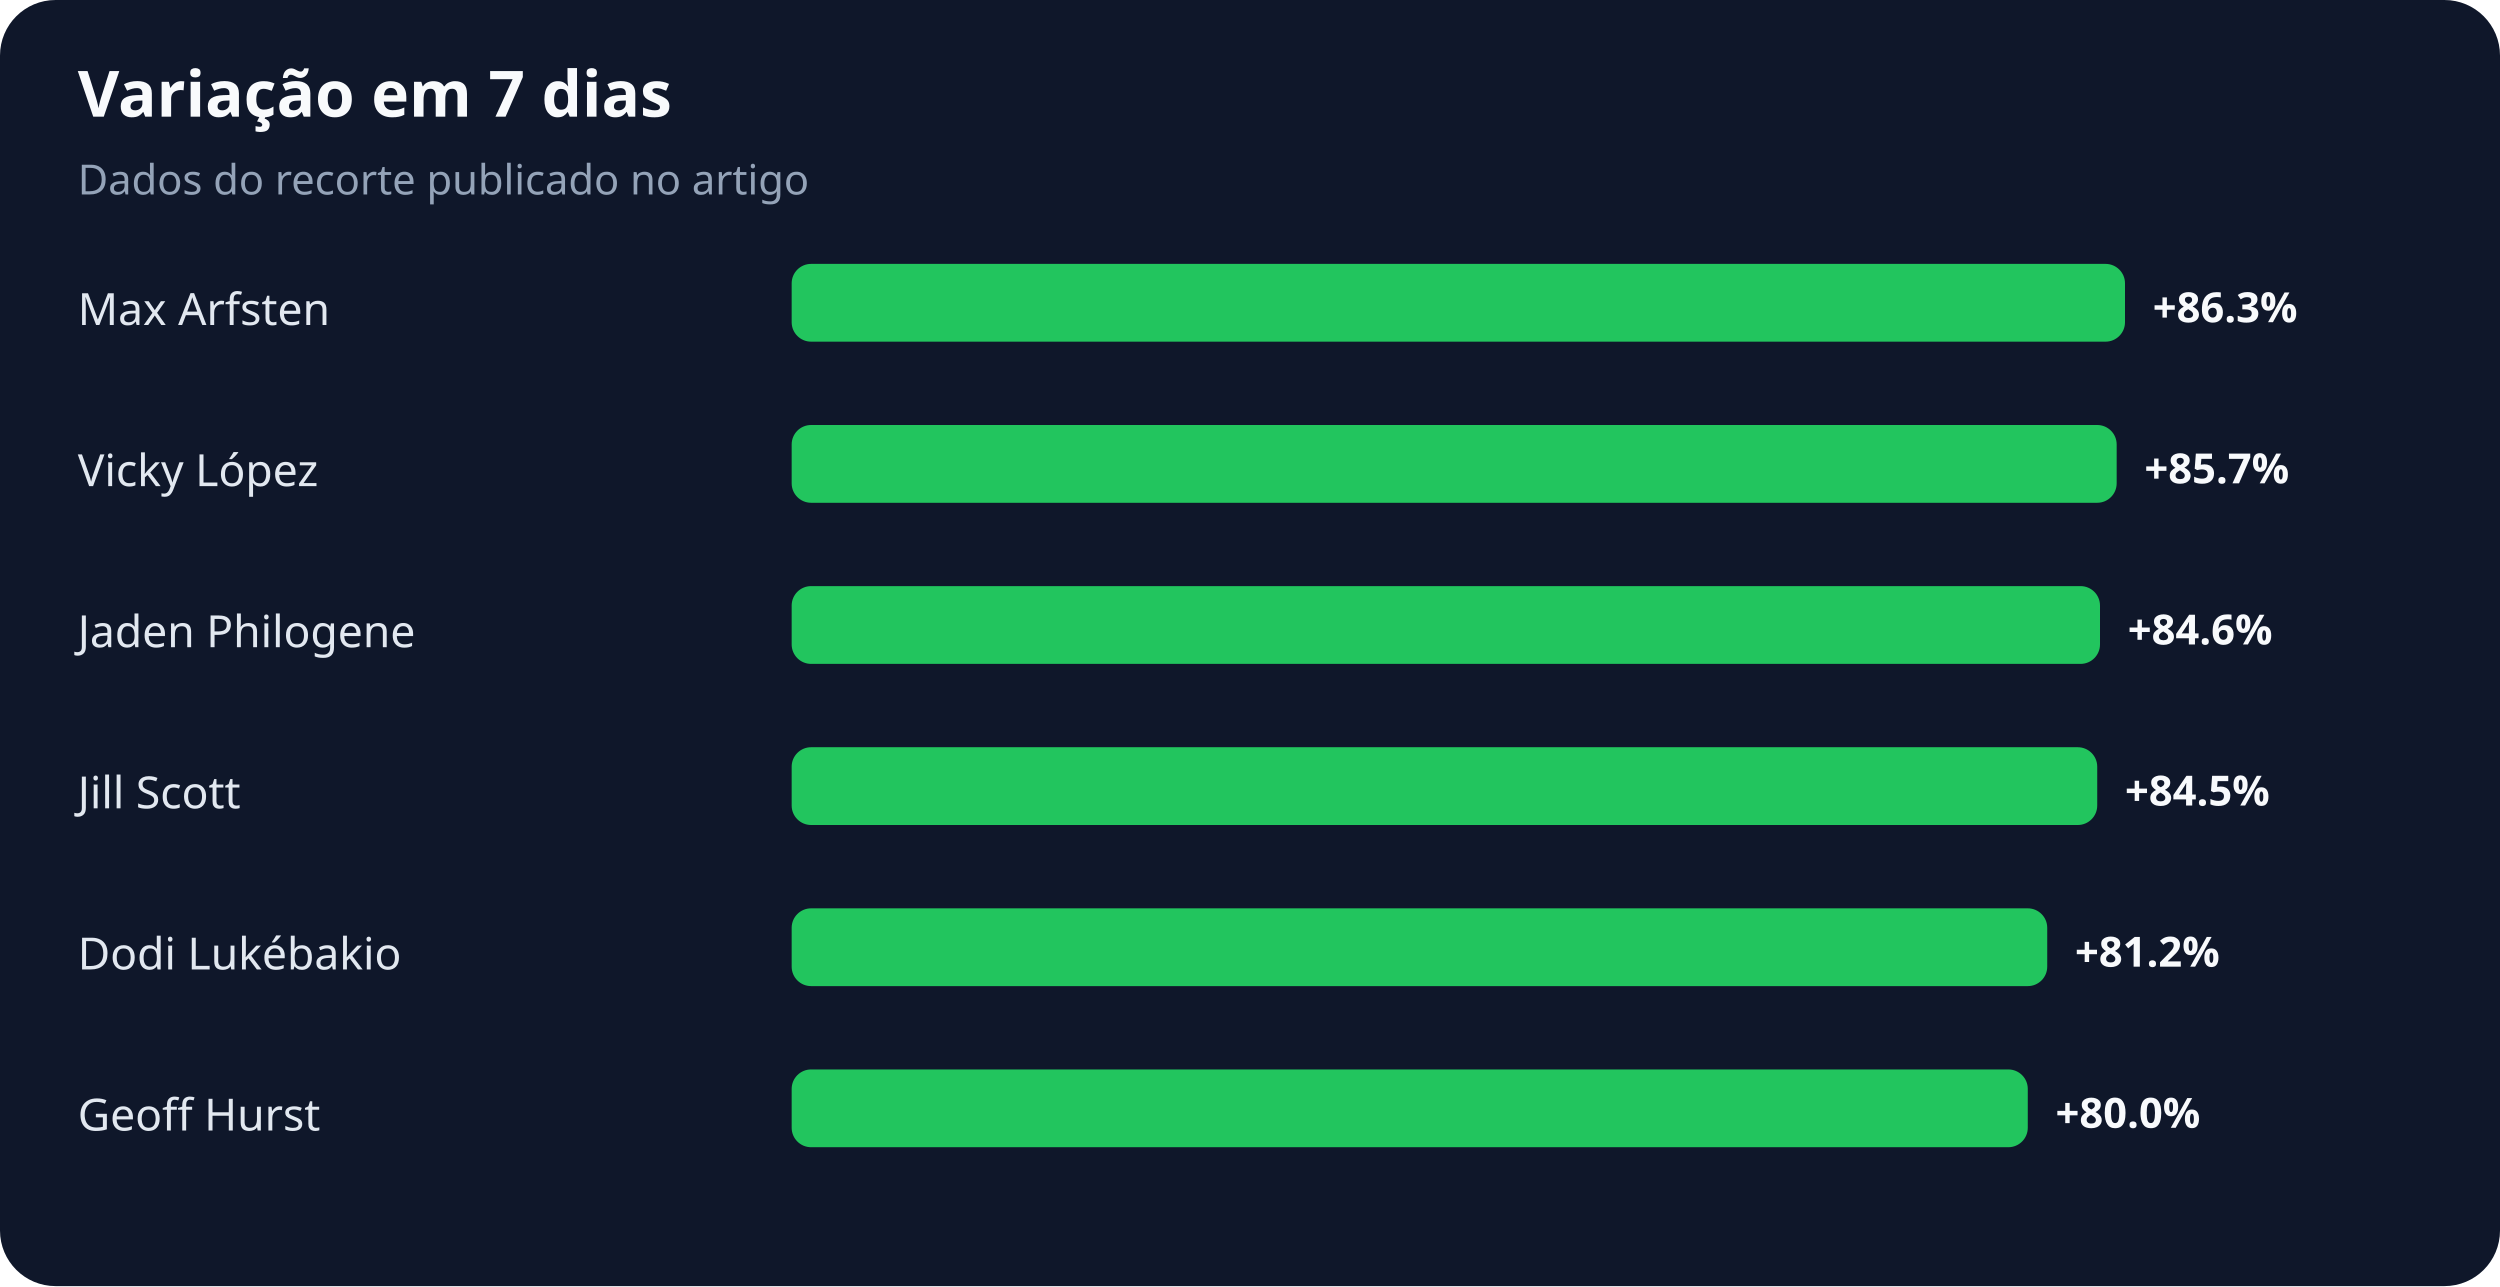
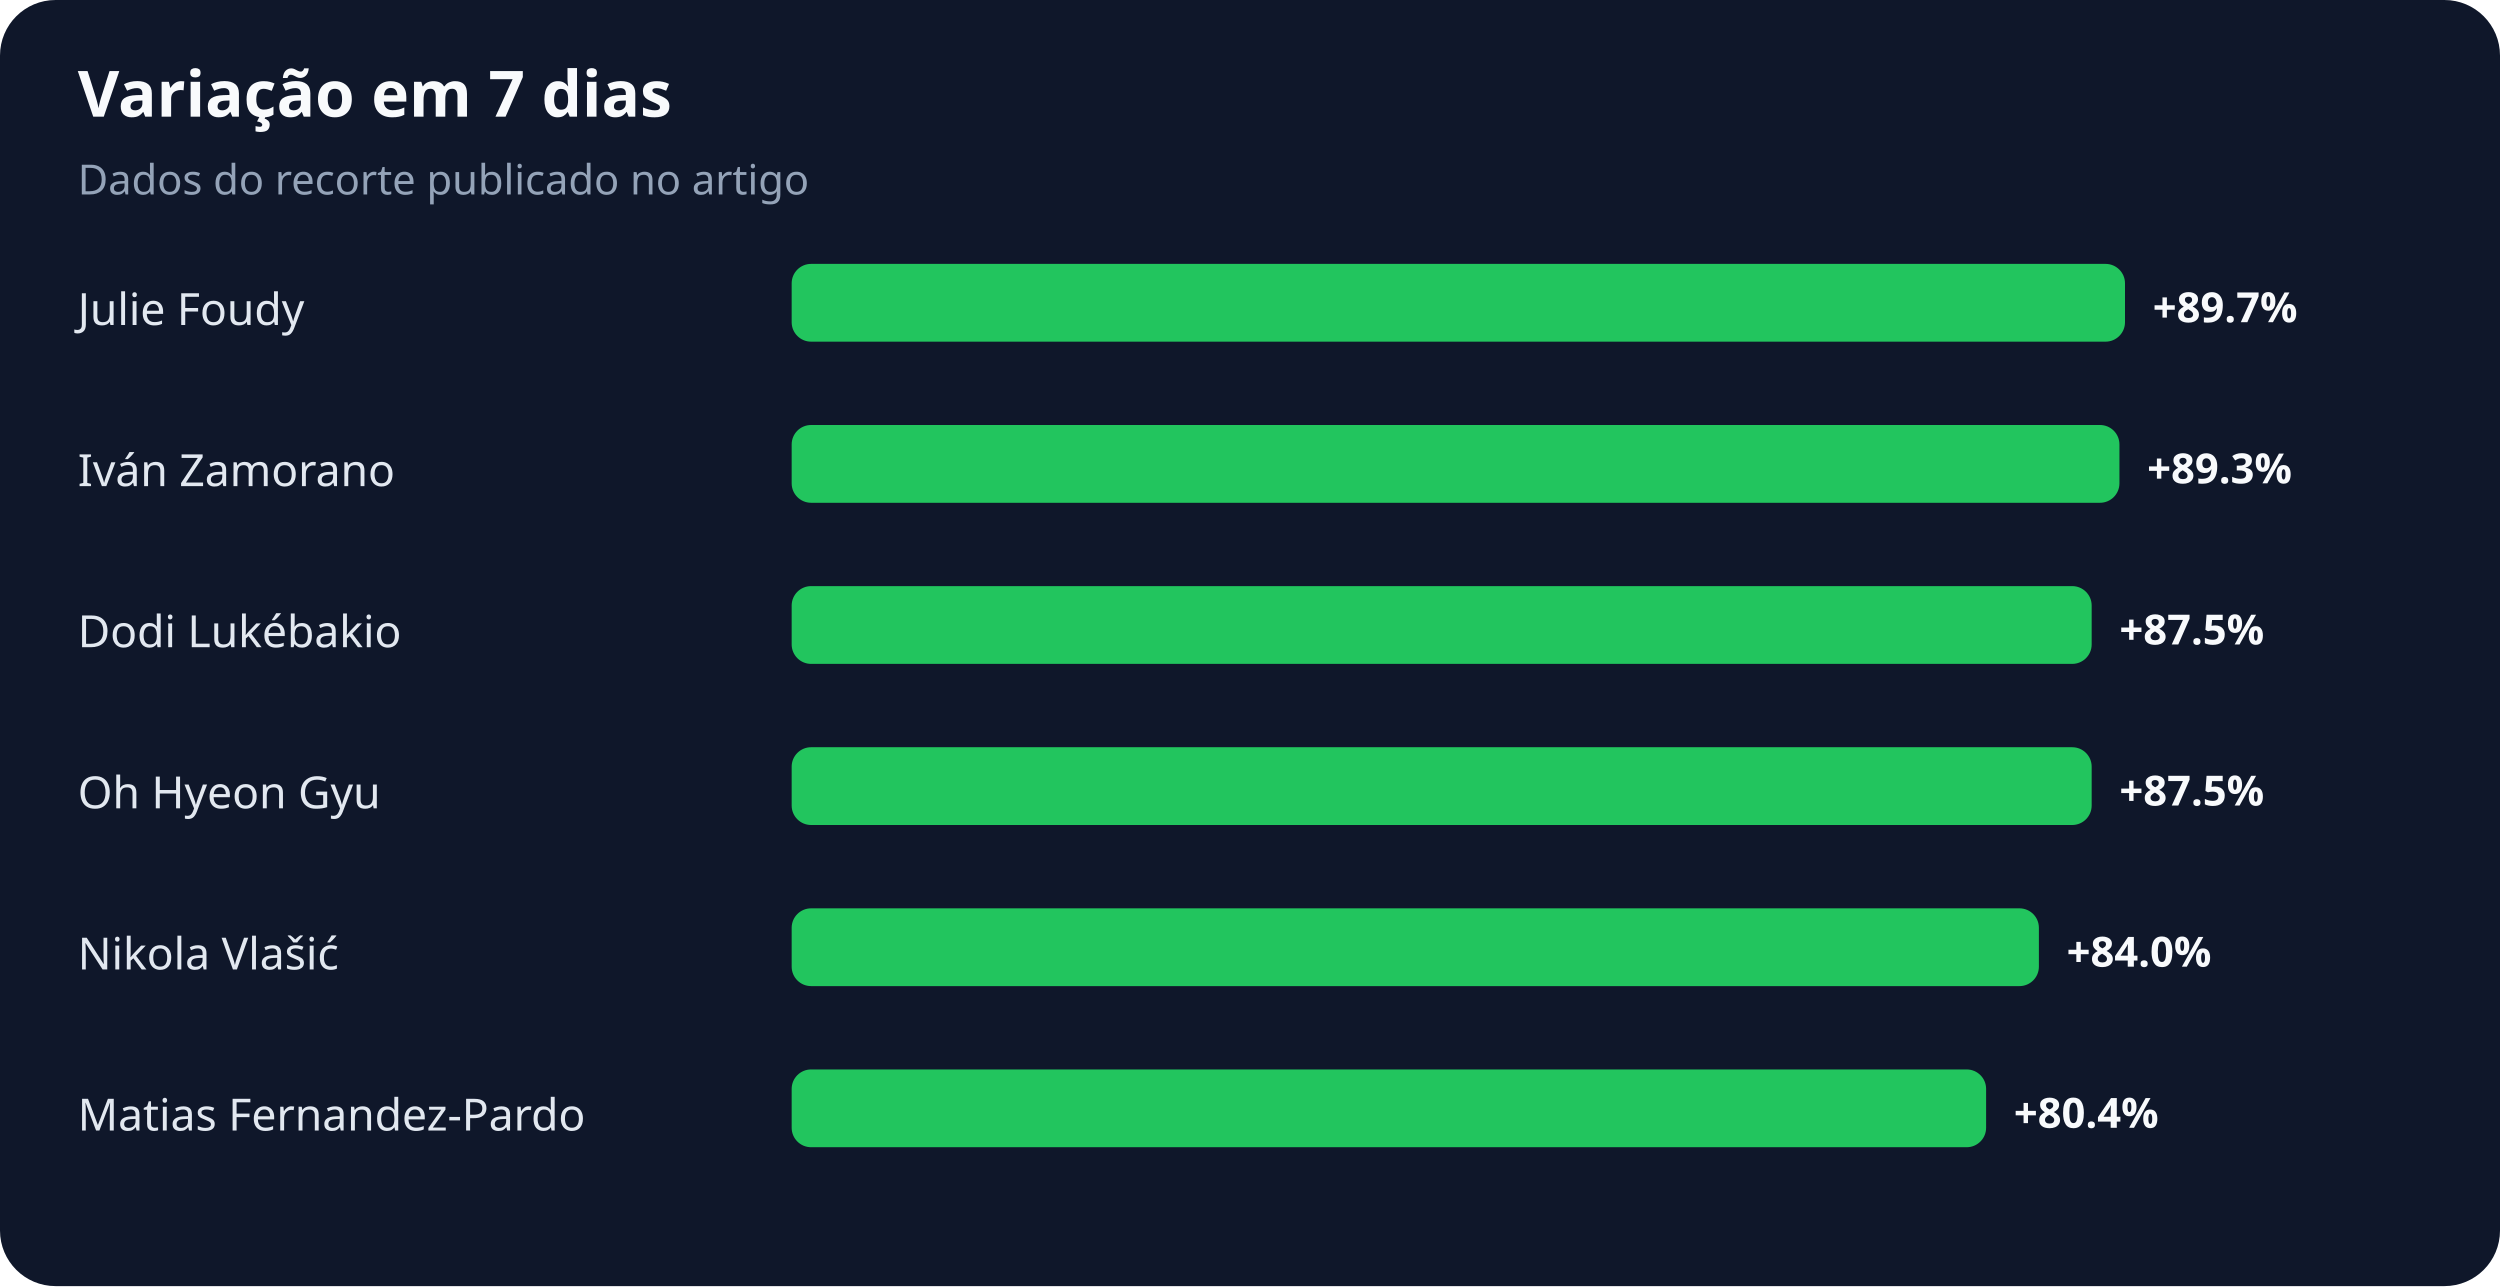
<svg xmlns="http://www.w3.org/2000/svg" width="900" height="463" viewBox="0 0 900 463" role="img" aria-labelledby="title desc">
  <rect width="100%" height="100%" rx="20" fill="#0f172a" />
  <text x="28" y="42" fill="#f8fafc" font-family="system-ui,sans-serif" font-size="23" font-weight="700">Variação em 7 dias</text>
  <text x="28" y="70" fill="#94a3b8" font-family="system-ui,sans-serif" font-size="15">Dados do recorte publicado no artigo</text>
-   <text x="28" y="117" fill="#e2e8f0" font-family="system-ui,sans-serif" font-size="16">Max Arfsten</text>
+   <text x="28" y="117" fill="#e2e8f0" font-family="system-ui,sans-serif" font-size="16">Julie Foudy</text>
  <rect x="285" y="95" width="480" height="28" rx="7" fill="#22c55e" />
-   <text x="775" y="116" fill="#f8fafc" font-family="system-ui,sans-serif" font-size="15" font-weight="700">+86.3%</text>
-   <text x="28" y="175" fill="#e2e8f0" font-family="system-ui,sans-serif" font-size="16">Vicky López</text>
-   <rect x="285" y="153" width="477" height="28" rx="7" fill="#22c55e" />
-   <text x="772" y="174" fill="#f8fafc" font-family="system-ui,sans-serif" font-size="15" font-weight="700">+85.7%</text>
-   <text x="28" y="233" fill="#e2e8f0" font-family="system-ui,sans-serif" font-size="16">Jaden Philogene</text>
-   <rect x="285" y="211" width="471" height="28" rx="7" fill="#22c55e" />
-   <text x="766" y="232" fill="#f8fafc" font-family="system-ui,sans-serif" font-size="15" font-weight="700">+84.6%</text>
-   <text x="28" y="291" fill="#e2e8f0" font-family="system-ui,sans-serif" font-size="16">Jill Scott</text>
-   <rect x="285" y="269" width="470" height="28" rx="7" fill="#22c55e" />
-   <text x="765" y="290" fill="#f8fafc" font-family="system-ui,sans-serif" font-size="15" font-weight="700">+84.5%</text>
-   <text x="28" y="349" fill="#e2e8f0" font-family="system-ui,sans-serif" font-size="16">Dodi Lukébakio</text>
-   <rect x="285" y="327" width="452" height="28" rx="7" fill="#22c55e" />
-   <text x="747" y="348" fill="#f8fafc" font-family="system-ui,sans-serif" font-size="15" font-weight="700">+81.2%</text>
-   <text x="28" y="407" fill="#e2e8f0" font-family="system-ui,sans-serif" font-size="16">Geoff Hurst</text>
-   <rect x="285" y="385" width="445" height="28" rx="7" fill="#22c55e" />
-   <text x="740" y="406" fill="#f8fafc" font-family="system-ui,sans-serif" font-size="15" font-weight="700">+80.0%</text>
+   <text x="775" y="116" fill="#f8fafc" font-family="system-ui,sans-serif" font-size="15" font-weight="700">+89.7%</text>
+   <text x="28" y="175" fill="#e2e8f0" font-family="system-ui,sans-serif" font-size="16">Iván Zamorano</text>
+   <rect x="285" y="153" width="478" height="28" rx="7" fill="#22c55e" />
+   <text x="773" y="174" fill="#f8fafc" font-family="system-ui,sans-serif" font-size="15" font-weight="700">+89.3%</text>
+   <text x="28" y="233" fill="#e2e8f0" font-family="system-ui,sans-serif" font-size="16">Dodi Lukébakio</text>
+   <rect x="285" y="211" width="468" height="28" rx="7" fill="#22c55e" />
+   <text x="763" y="232" fill="#f8fafc" font-family="system-ui,sans-serif" font-size="15" font-weight="700">+87.5%</text>
+   <text x="28" y="291" fill="#e2e8f0" font-family="system-ui,sans-serif" font-size="16">Oh Hyeon Gyu</text>
+   <rect x="285" y="269" width="468" height="28" rx="7" fill="#22c55e" />
+   <text x="763" y="290" fill="#f8fafc" font-family="system-ui,sans-serif" font-size="15" font-weight="700">+87.5%</text>
+   <text x="28" y="349" fill="#e2e8f0" font-family="system-ui,sans-serif" font-size="16">Nikola Vlašić</text>
+   <rect x="285" y="327" width="449" height="28" rx="7" fill="#22c55e" />
+   <text x="744" y="348" fill="#f8fafc" font-family="system-ui,sans-serif" font-size="15" font-weight="700">+84.0%</text>
+   <text x="28" y="407" fill="#e2e8f0" font-family="system-ui,sans-serif" font-size="16">Matias Fernandez-Pardo</text>
+   <rect x="285" y="385" width="430" height="28" rx="7" fill="#22c55e" />
+   <text x="725" y="406" fill="#f8fafc" font-family="system-ui,sans-serif" font-size="15" font-weight="700">+80.4%</text>
</svg>
